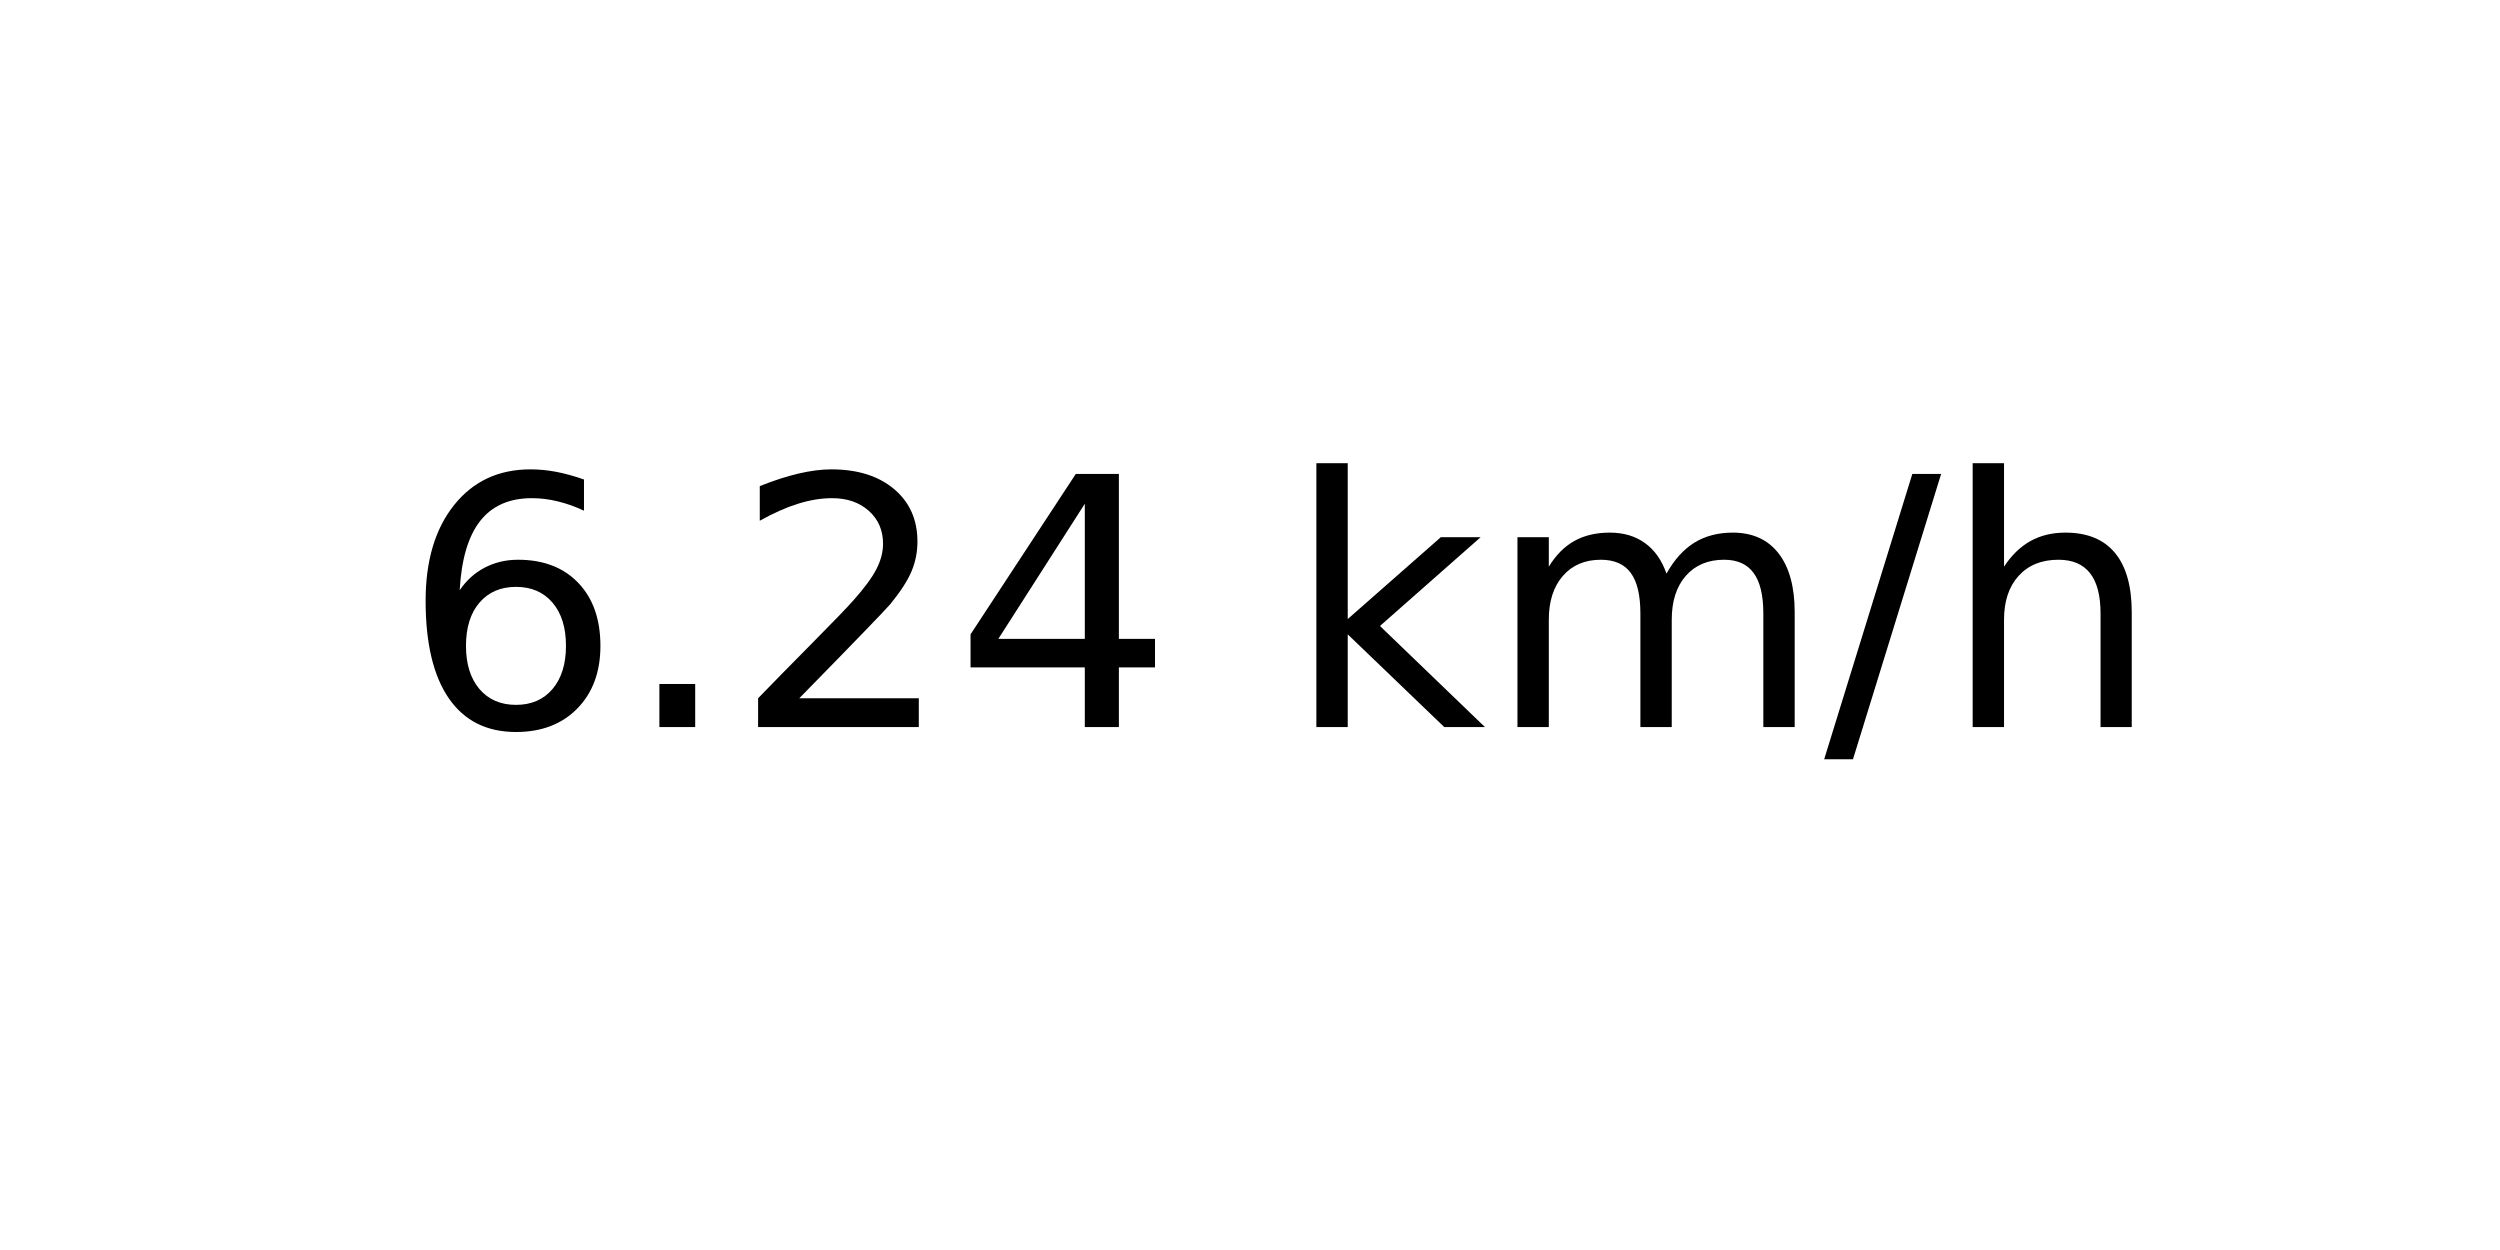
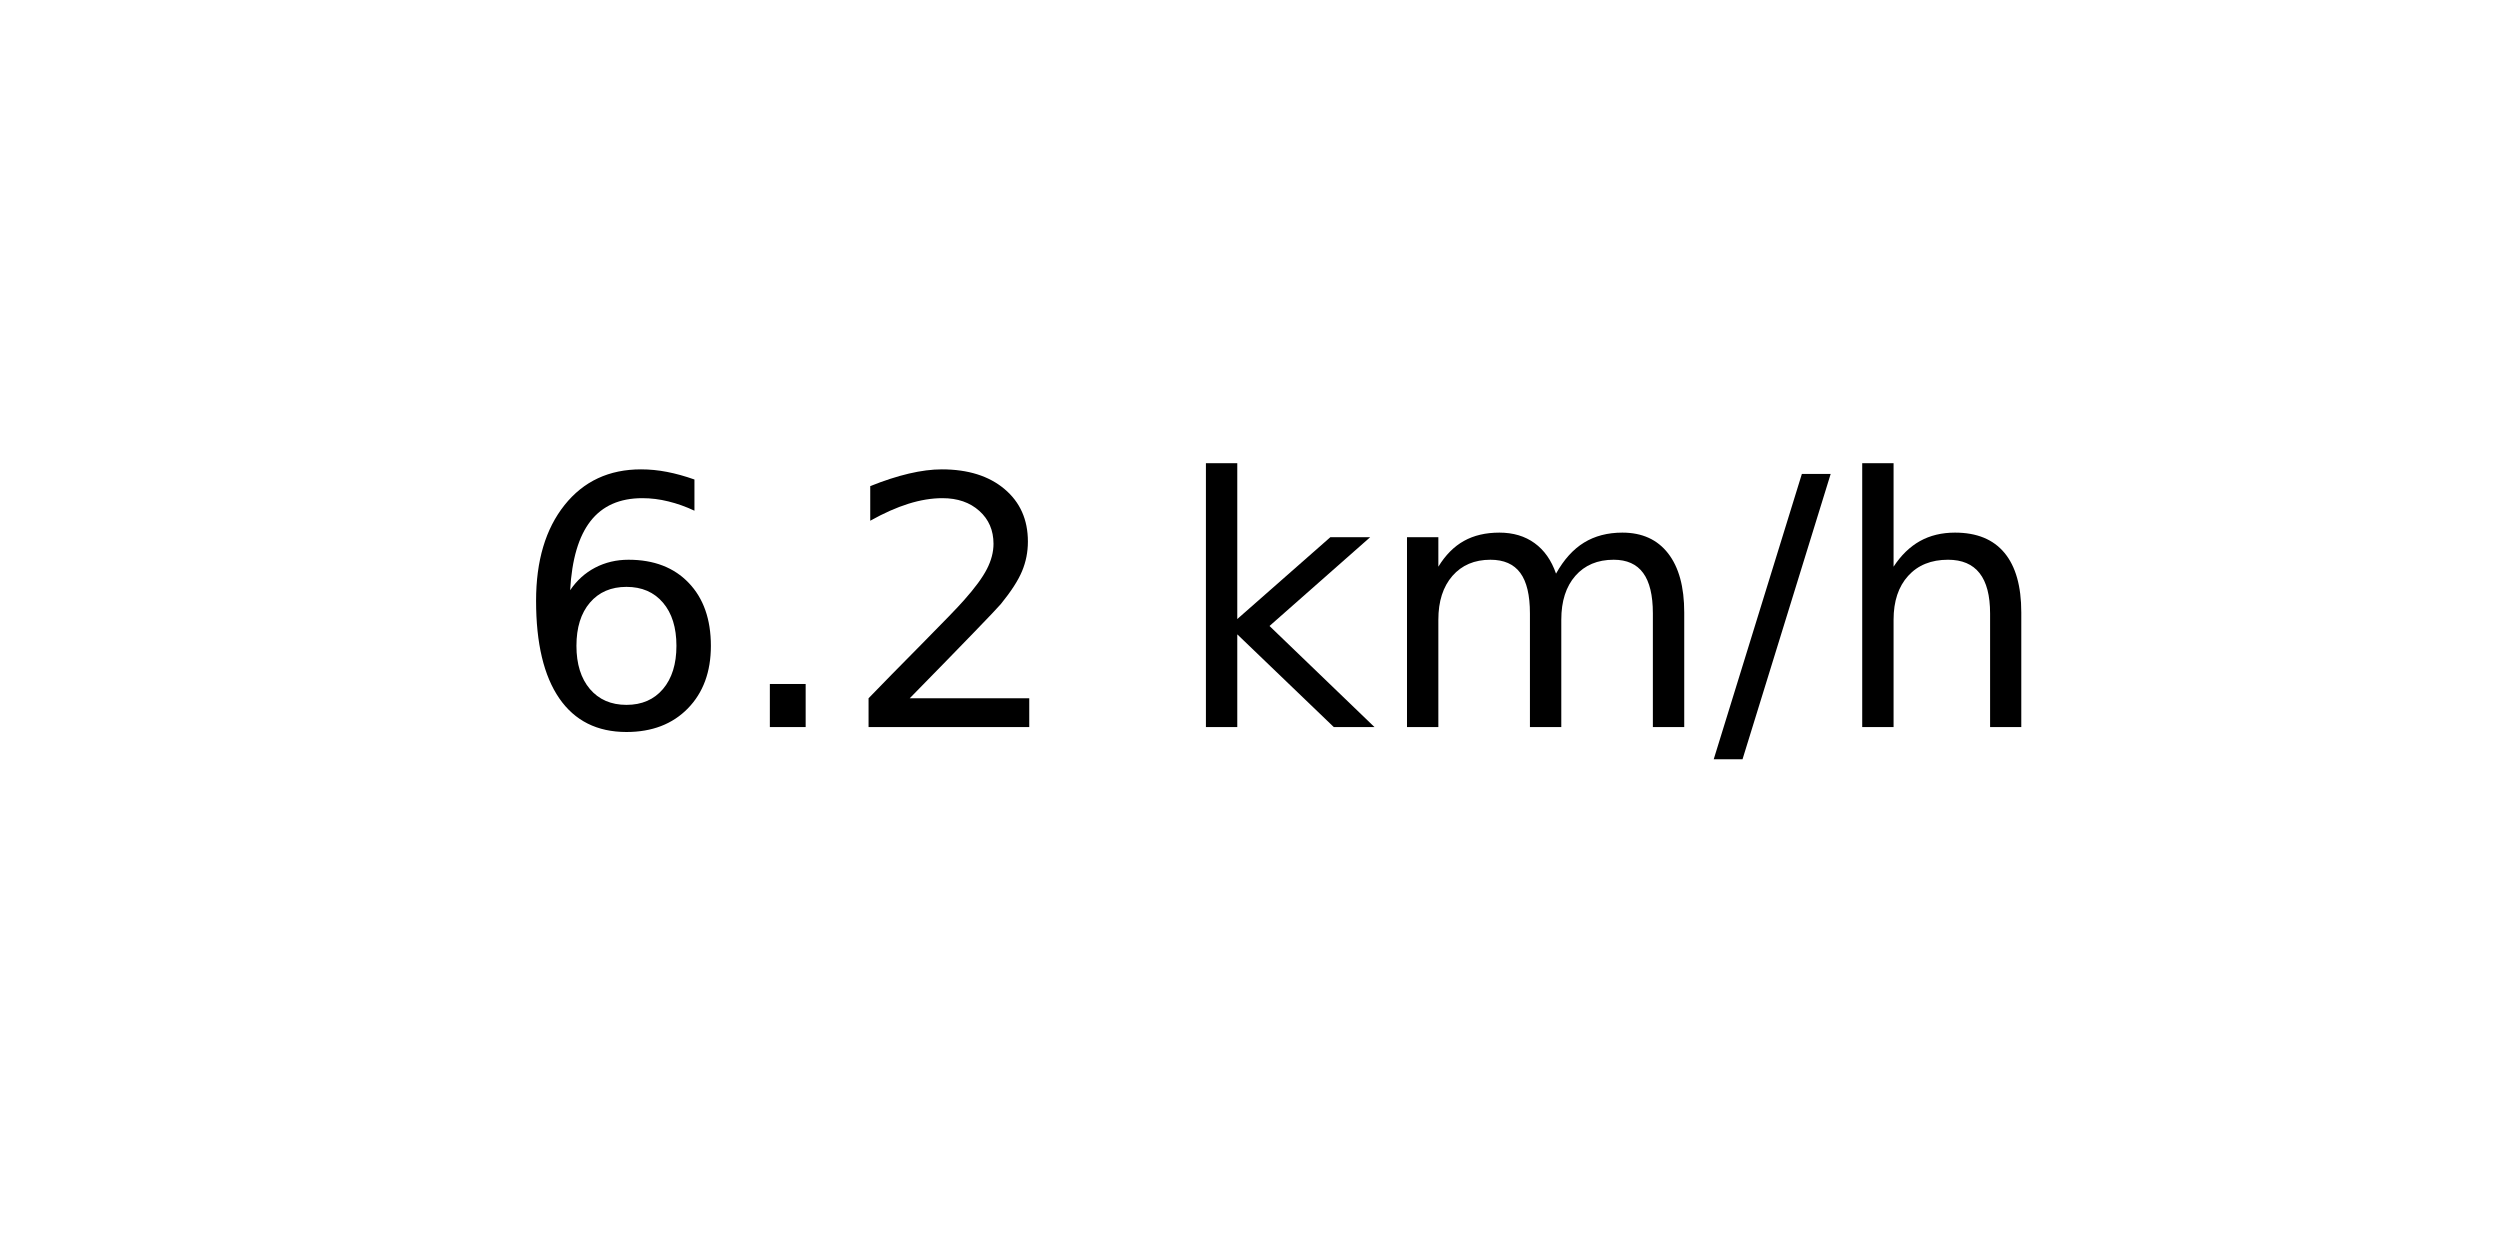
<svg xmlns="http://www.w3.org/2000/svg" xmlns:xlink="http://www.w3.org/1999/xlink" width="72pt" height="36pt" viewBox="0 0 72 36" version="1.1">
  <defs>
    <style type="text/css">*{stroke-linejoin: round; stroke-linecap: butt}</style>
  </defs>
  <g id="figure_1">
    <g id="axes_1">
      <g id="text_1">
-         <g transform="translate(11.55937 20.93937) scale(0.1 -0.1)">
+         <g transform="translate(14.74062 20.93937) scale(0.1 -0.1)">
          <defs>
            <path id="DejaVuSans-36" d="M 2113 2584  Q 1688 2584 1439 2293  Q 1191 2003 1191 1497  Q 1191 994 1439 701  Q 1688 409 2113 409  Q 2538 409 2786 701  Q 3034 994 3034 1497  Q 3034 2003 2786 2293  Q 2538 2584 2113 2584  z M 3366 4563  L 3366 3988  Q 3128 4100 2886 4159  Q 2644 4219 2406 4219  Q 1781 4219 1451 3797  Q 1122 3375 1075 2522  Q 1259 2794 1537 2939  Q 1816 3084 2150 3084  Q 2853 3084 3261 2657  Q 3669 2231 3669 1497  Q 3669 778 3244 343  Q 2819 -91 2113 -91  Q 1303 -91 875 529  Q 447 1150 447 2328  Q 447 3434 972 4092  Q 1497 4750 2381 4750  Q 2619 4750 2861 4703  Q 3103 4656 3366 4563  z " transform="scale(0.015625)" />
            <path id="DejaVuSans-2e" d="M 684 794  L 1344 794  L 1344 0  L 684 0  L 684 794  z " transform="scale(0.015625)" />
            <path id="DejaVuSans-32" d="M 1228 531  L 3431 531  L 3431 0  L 469 0  L 469 531  Q 828 903 1448 1529  Q 2069 2156 2228 2338  Q 2531 2678 2651 2914  Q 2772 3150 2772 3378  Q 2772 3750 2511 3984  Q 2250 4219 1831 4219  Q 1534 4219 1204 4116  Q 875 4013 500 3803  L 500 4441  Q 881 4594 1212 4672  Q 1544 4750 1819 4750  Q 2544 4750 2975 4387  Q 3406 4025 3406 3419  Q 3406 3131 3298 2873  Q 3191 2616 2906 2266  Q 2828 2175 2409 1742  Q 1991 1309 1228 531  z " transform="scale(0.015625)" />
-             <path id="DejaVuSans-34" d="M 2419 4116  L 825 1625  L 2419 1625  L 2419 4116  z M 2253 4666  L 3047 4666  L 3047 1625  L 3713 1625  L 3713 1100  L 3047 1100  L 3047 0  L 2419 0  L 2419 1100  L 313 1100  L 313 1709  L 2253 4666  z " transform="scale(0.015625)" />
            <path id="DejaVuSans-20" transform="scale(0.015625)" />
            <path id="DejaVuSans-6b" d="M 581 4863  L 1159 4863  L 1159 1991  L 2875 3500  L 3609 3500  L 1753 1863  L 3688 0  L 2938 0  L 1159 1709  L 1159 0  L 581 0  L 581 4863  z " transform="scale(0.015625)" />
            <path id="DejaVuSans-6d" d="M 3328 2828  Q 3544 3216 3844 3400  Q 4144 3584 4550 3584  Q 5097 3584 5394 3201  Q 5691 2819 5691 2113  L 5691 0  L 5113 0  L 5113 2094  Q 5113 2597 4934 2840  Q 4756 3084 4391 3084  Q 3944 3084 3684 2787  Q 3425 2491 3425 1978  L 3425 0  L 2847 0  L 2847 2094  Q 2847 2600 2669 2842  Q 2491 3084 2119 3084  Q 1678 3084 1418 2786  Q 1159 2488 1159 1978  L 1159 0  L 581 0  L 581 3500  L 1159 3500  L 1159 2956  Q 1356 3278 1631 3431  Q 1906 3584 2284 3584  Q 2666 3584 2933 3390  Q 3200 3197 3328 2828  z " transform="scale(0.015625)" />
            <path id="DejaVuSans-2f" d="M 1625 4666  L 2156 4666  L 531 -594  L 0 -594  L 1625 4666  z " transform="scale(0.015625)" />
            <path id="DejaVuSans-68" d="M 3513 2113  L 3513 0  L 2938 0  L 2938 2094  Q 2938 2591 2744 2837  Q 2550 3084 2163 3084  Q 1697 3084 1428 2787  Q 1159 2491 1159 1978  L 1159 0  L 581 0  L 581 4863  L 1159 4863  L 1159 2956  Q 1366 3272 1645 3428  Q 1925 3584 2291 3584  Q 2894 3584 3203 3211  Q 3513 2838 3513 2113  z " transform="scale(0.015625)" />
          </defs>
          <use xlink:href="#DejaVuSans-36" />
          <use xlink:href="#DejaVuSans-2e" x="63.623" />
          <use xlink:href="#DejaVuSans-32" x="95.41" />
-           <use xlink:href="#DejaVuSans-34" x="159.033" />
-           <use xlink:href="#DejaVuSans-20" x="222.656" />
-           <use xlink:href="#DejaVuSans-6b" x="254.443" />
-           <use xlink:href="#DejaVuSans-6d" x="312.354" />
-           <use xlink:href="#DejaVuSans-2f" x="409.766" />
-           <use xlink:href="#DejaVuSans-68" x="443.457" />
+           <use xlink:href="#DejaVuSans-20" x="159.033" />
+           <use xlink:href="#DejaVuSans-6b" x="190.82" />
+           <use xlink:href="#DejaVuSans-6d" x="248.73" />
+           <use xlink:href="#DejaVuSans-2f" x="346.143" />
+           <use xlink:href="#DejaVuSans-68" x="379.834" />
        </g>
      </g>
    </g>
  </g>
</svg>
